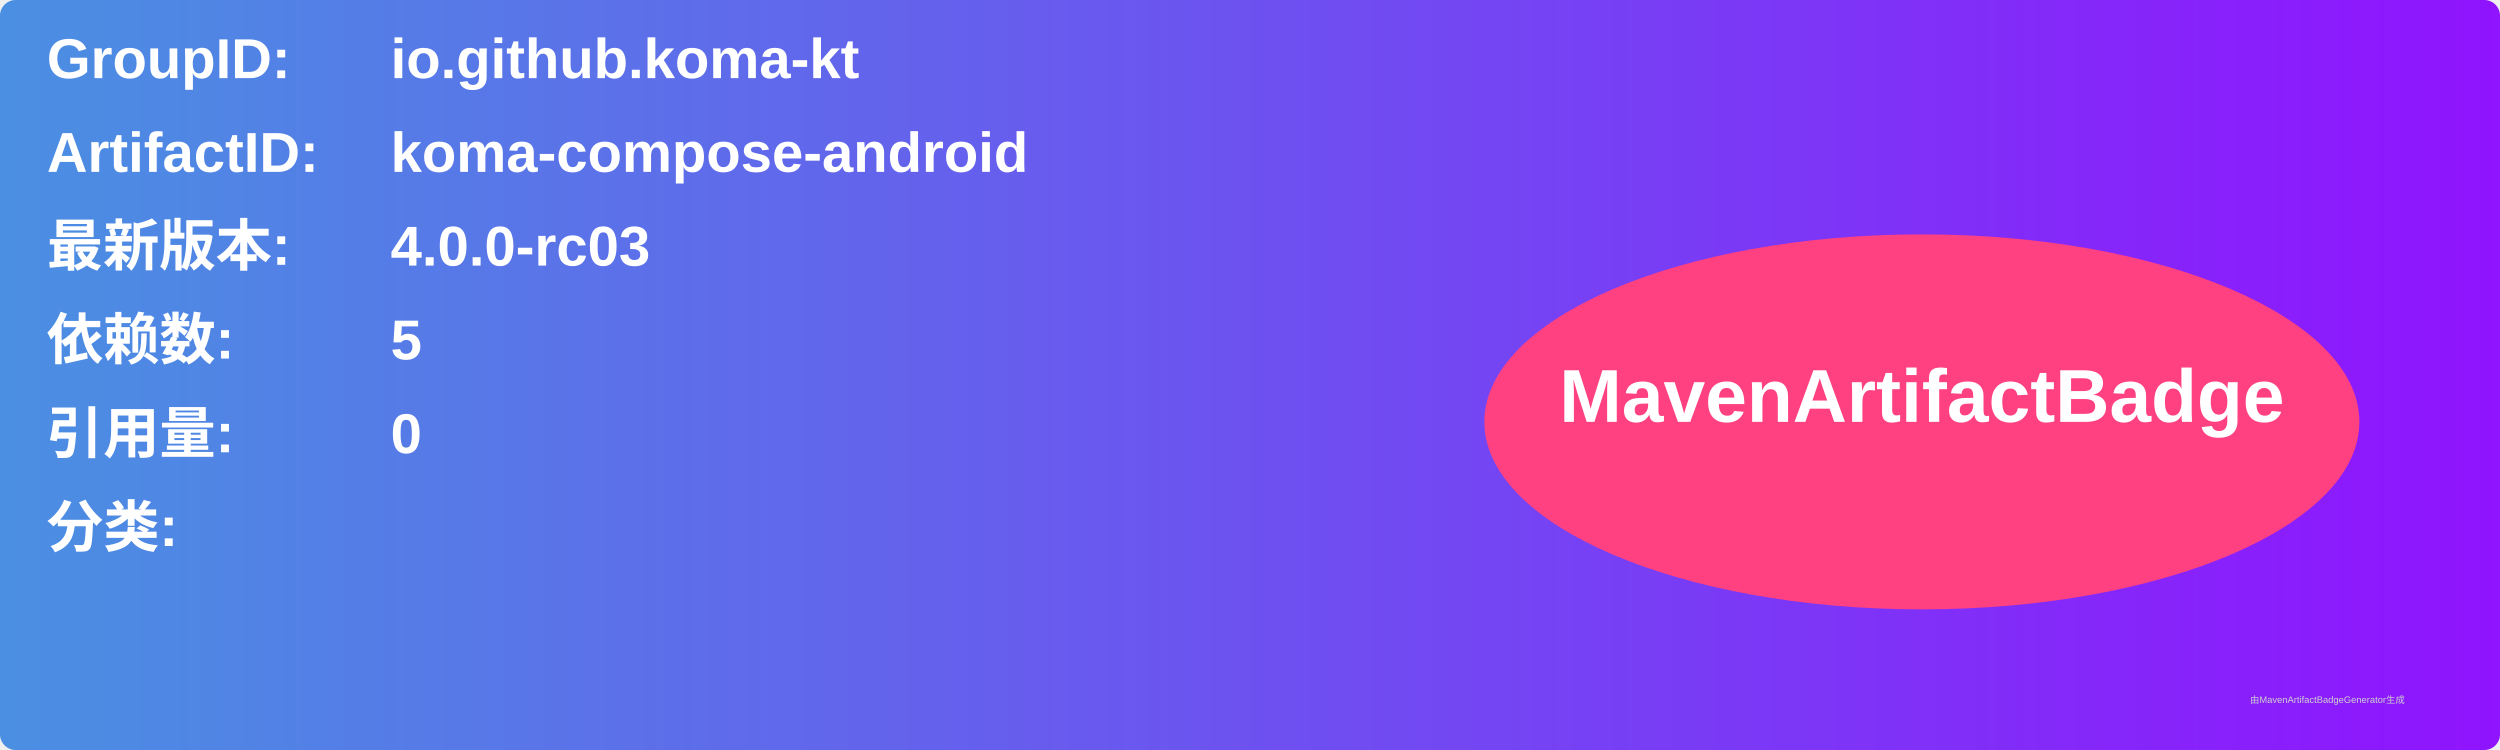
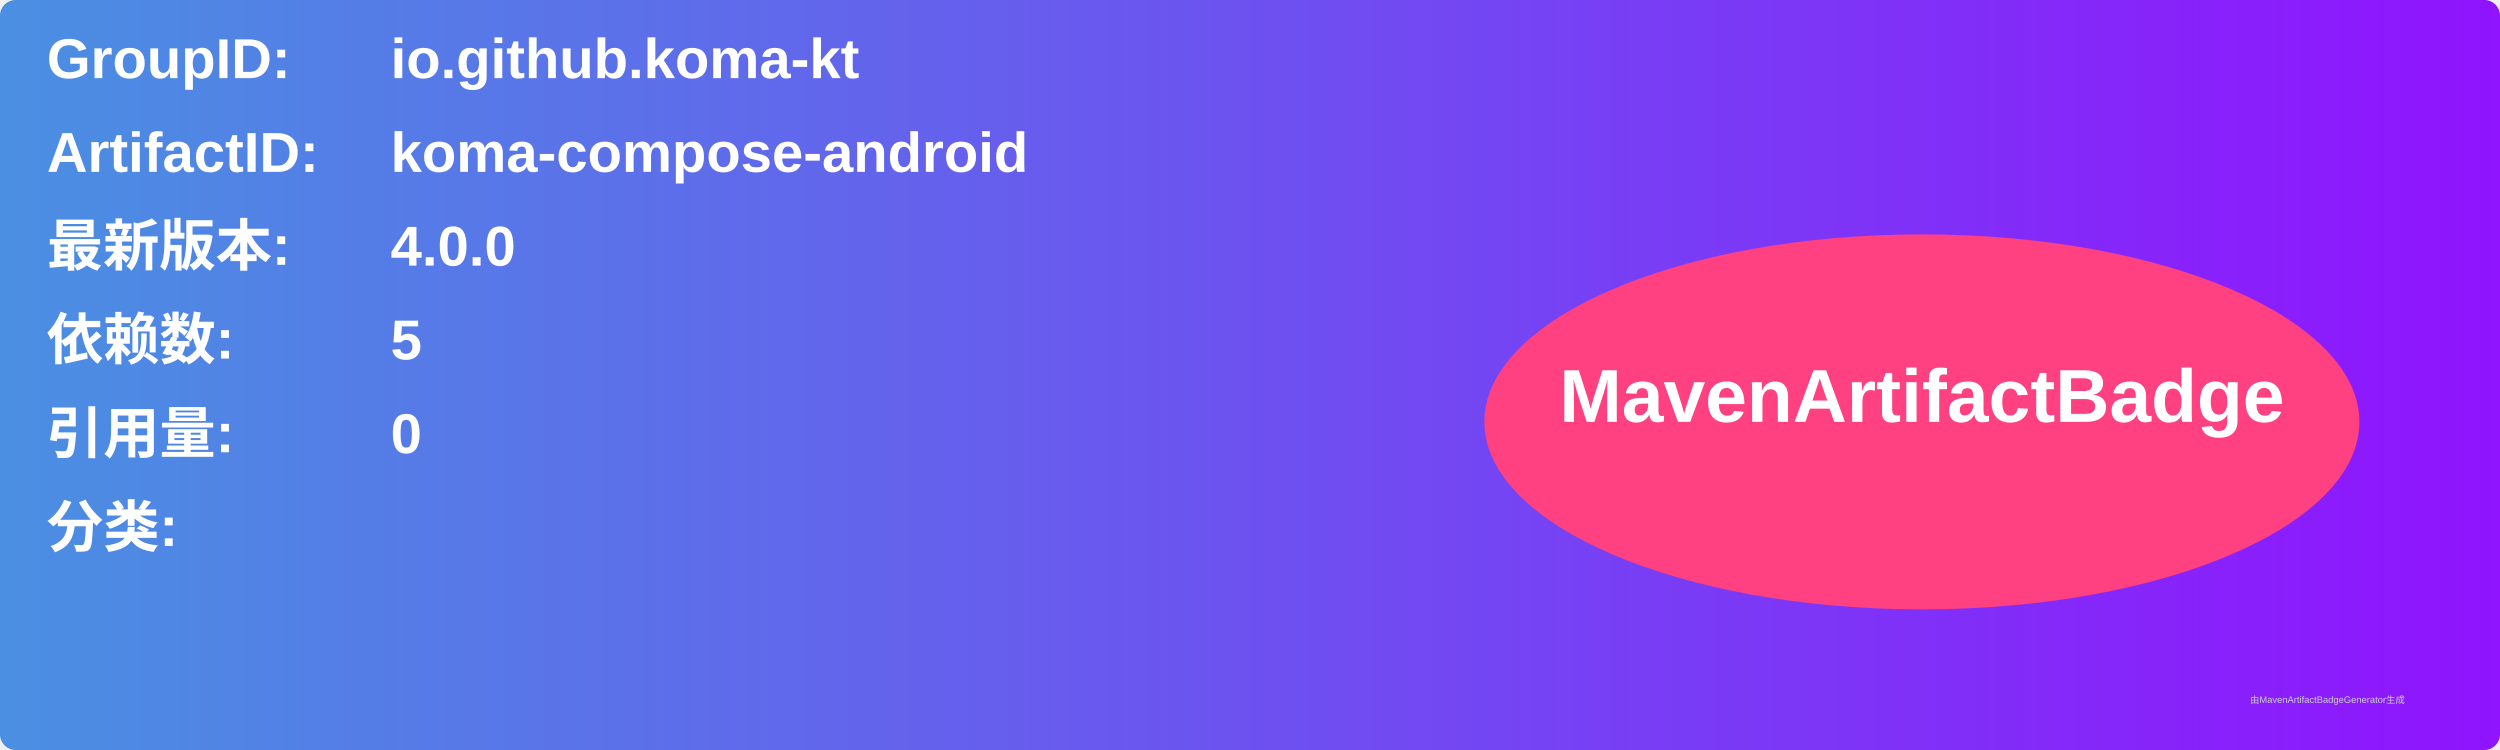
<svg xmlns="http://www.w3.org/2000/svg" width="800" height="240" viewBox="0 0 800 240">
  <linearGradient id="grad" x1="0%" y1="0%" x2="100%" y2="0%">
    <stop offset="0%" stop-color="#4a90e2" />
    <stop offset="100%" stop-color="#9013fe" />
  </linearGradient>
  <rect width="100%" height="100%" rx="5" ry="5" fill="url(#grad)" />
  <g transform="translate(15, 15)">
    <text x="0" y="10" font-family="Arial" font-size="18" fill="white" font-weight="bold" width="260">GroupID:</text>
    <text x="110" y="10" font-family="Arial" font-size="18" fill="white" font-weight="bold" width="460">io.github.koma-kt</text>
    <text x="0" y="40" font-family="Arial" font-size="18" fill="white" font-weight="bold" width="260">ArtifactID:</text>
    <text x="110" y="40" font-family="Arial" font-size="18" fill="white" font-weight="bold" width="460">koma-compose-android</text>
    <text x="0" y="70" font-family="Arial" font-size="18" fill="white" font-weight="bold">最新版本:</text>
    <text x="110" y="70" font-family="Arial" font-size="18" fill="white" font-weight="bold">
-       <tspan font-weight="bold">4.0.0-rc03</tspan>
+       <tspan font-weight="bold">4.0.0</tspan>
    </text>
    <text x="0" y="100" font-family="Arial" font-size="18" fill="white" font-weight="bold">依赖数: </text>
    <text x="110" y="100" font-family="Arial" font-size="18" fill="white">
      <tspan font-weight="bold">5</tspan>
    </text>
    <text x="0" y="130" font-family="Arial" font-size="18" fill="white" font-weight="bold">引用量: </text>
    <text x="110" y="130" font-family="Arial" font-size="18" fill="white">
      <tspan font-weight="bold">0</tspan>
    </text>
    <text x="0" y="160" font-family="Arial" font-size="18" fill="white" font-weight="bold">分类:</text>
    <text x="10" y="190" font-family="Arial" font-size="10" fill="white">
      <tspan font-weight="bold" />
    </text>
    <ellipse cx="600" cy="120" rx="140" ry="60" fill="#ff4081" />
    <text x="600" y="120" text-anchor="middle" font-family="Arial" font-size="24" fill="white" font-weight="bold">MavenArtifactBadge</text>
  </g>
  <text x="720" y="225" font-family="Arial" font-size="3" fill="#d0d0d0">由MavenArtifactBadgeGenerator生成</text>
</svg>
